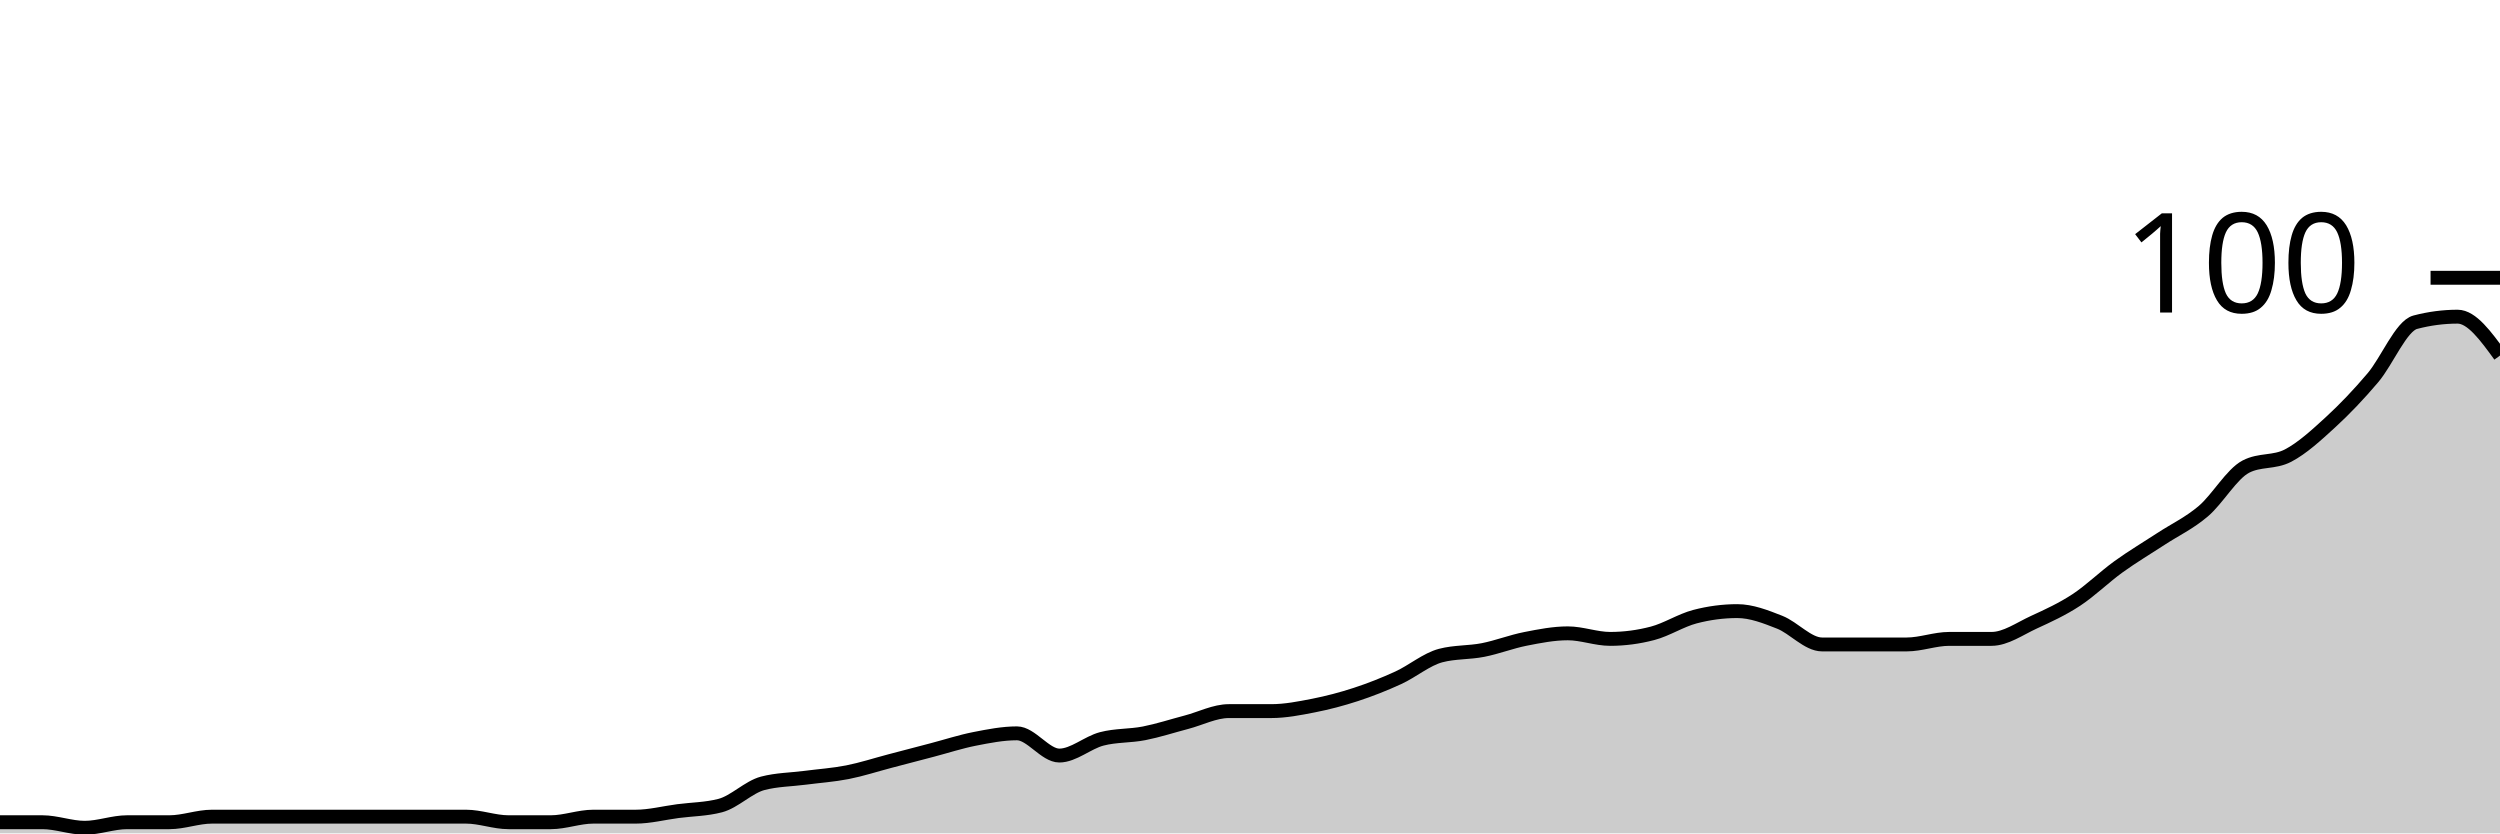
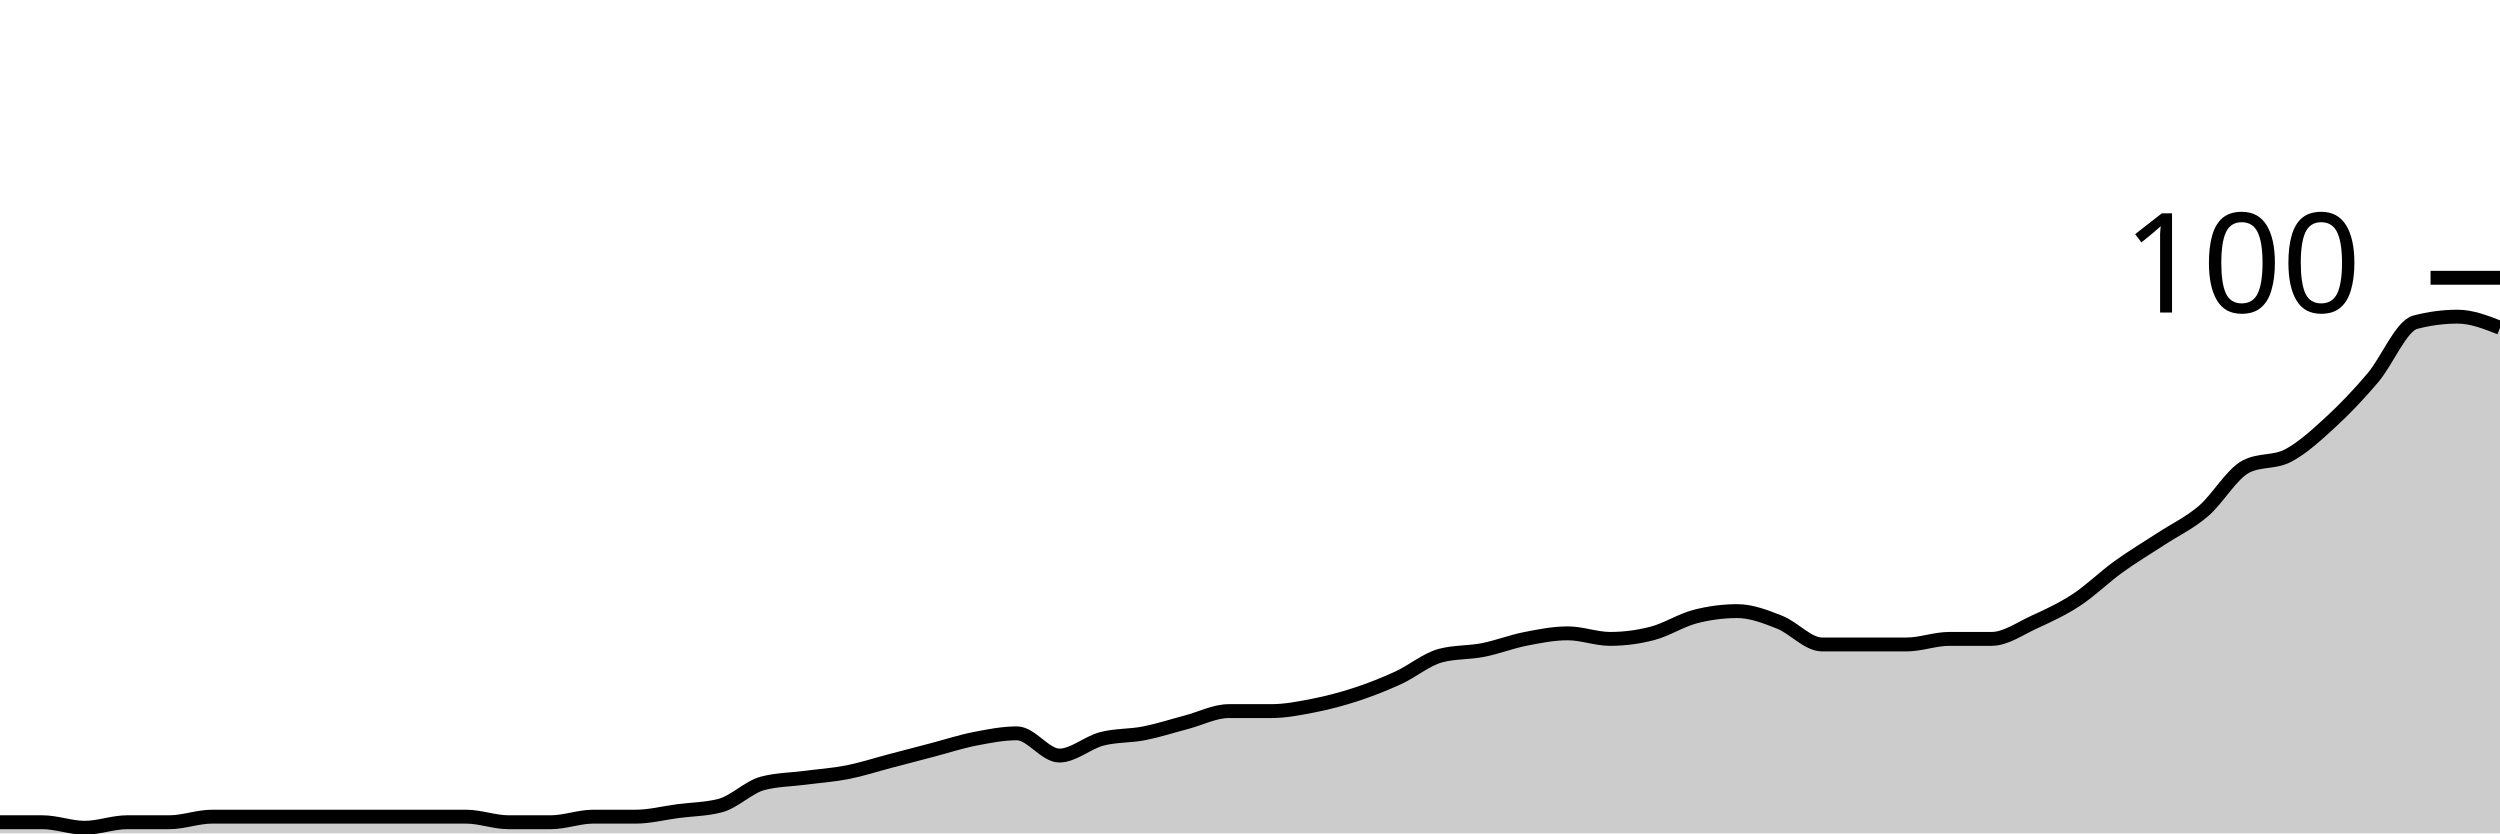
<svg xmlns="http://www.w3.org/2000/svg" viewBox="0 0 180 60">
  <g transform="translate(0,20)">
-     <path class="area" fill="rgba(0, 0, 0, 0.2)" d="M0,39.2C1.017,39.2,2.034,39.2,3.051,39.2C4.068,39.2,5.085,39.6,6.102,39.6C7.119,39.6,8.136,39.2,9.153,39.2C10.169,39.2,11.186,39.2,12.203,39.2C13.22,39.2,14.237,38.8,15.254,38.8C16.271,38.8,17.288,38.8,18.305,38.8C19.322,38.8,20.339,38.8,21.356,38.8C22.373,38.8,23.39,38.8,24.407,38.8C25.424,38.8,26.441,38.8,27.458,38.8C28.475,38.8,29.492,38.8,30.508,38.8C31.525,38.8,32.542,38.8,33.559,38.8C34.576,38.8,35.593,39.2,36.61,39.2C37.627,39.2,38.644,39.2,39.661,39.2C40.678,39.2,41.695,38.8,42.712,38.8C43.729,38.8,44.746,38.8,45.763,38.8C46.78,38.8,47.797,38.533,48.814,38.4C49.831,38.267,50.847,38.267,51.864,38C52.881,37.733,53.898,36.667,54.915,36.4C55.932,36.133,56.949,36.133,57.966,36C58.983,35.867,60,35.8,61.017,35.6C62.034,35.4,63.051,35.067,64.068,34.8C65.085,34.533,66.102,34.267,67.119,34C68.136,33.733,69.153,33.4,70.169,33.2C71.186,33,72.203,32.8,73.22,32.8C74.237,32.8,75.254,34.4,76.271,34.4C77.288,34.4,78.305,33.467,79.322,33.2C80.339,32.933,81.356,33,82.373,32.8C83.39,32.6,84.407,32.267,85.424,32C86.441,31.733,87.458,31.2,88.475,31.2C89.492,31.2,90.508,31.2,91.525,31.2C92.542,31.2,93.559,31,94.576,30.8C95.593,30.6,96.61,30.333,97.627,30C98.644,29.667,99.661,29.267,100.678,28.8C101.695,28.333,102.712,27.467,103.729,27.2C104.746,26.933,105.763,27,106.78,26.8C107.797,26.6,108.814,26.2,109.831,26C110.847,25.8,111.864,25.6,112.881,25.6C113.898,25.6,114.915,26,115.932,26C116.949,26,117.966,25.867,118.983,25.6C120,25.333,121.017,24.667,122.034,24.4C123.051,24.133,124.068,24,125.085,24C126.102,24,127.119,24.4,128.136,24.8C129.153,25.2,130.169,26.4,131.186,26.4C132.203,26.4,133.22,26.4,134.237,26.4C135.254,26.4,136.271,26.4,137.288,26.4C138.305,26.4,139.322,26,140.339,26C141.356,26,142.373,26,143.39,26C144.407,26,145.424,25.267,146.441,24.8C147.458,24.333,148.475,23.867,149.492,23.2C150.508,22.533,151.525,21.533,152.542,20.8C153.559,20.067,154.576,19.467,155.593,18.8C156.61,18.133,157.627,17.667,158.644,16.8C159.661,15.933,160.678,14.133,161.695,13.6C162.712,13.067,163.729,13.333,164.746,12.8C165.763,12.267,166.78,11.333,167.797,10.4C168.814,9.467,169.831,8.4,170.847,7.2C171.864,6,172.881,3.467,173.898,3.2C174.915,2.933,175.932,2.8,176.949,2.8C177.966,2.8,178.983,4.2,180,5.6L180,40C178.983,40,177.966,40,176.949,40C175.932,40,174.915,40,173.898,40C172.881,40,171.864,40,170.847,40C169.831,40,168.814,40,167.797,40C166.78,40,165.763,40,164.746,40C163.729,40,162.712,40,161.695,40C160.678,40,159.661,40,158.644,40C157.627,40,156.61,40,155.593,40C154.576,40,153.559,40,152.542,40C151.525,40,150.508,40,149.492,40C148.475,40,147.458,40,146.441,40C145.424,40,144.407,40,143.39,40C142.373,40,141.356,40,140.339,40C139.322,40,138.305,40,137.288,40C136.271,40,135.254,40,134.237,40C133.22,40,132.203,40,131.186,40C130.169,40,129.153,40,128.136,40C127.119,40,126.102,40,125.085,40C124.068,40,123.051,40,122.034,40C121.017,40,120,40,118.983,40C117.966,40,116.949,40,115.932,40C114.915,40,113.898,40,112.881,40C111.864,40,110.847,40,109.831,40C108.814,40,107.797,40,106.78,40C105.763,40,104.746,40,103.729,40C102.712,40,101.695,40,100.678,40C99.661,40,98.644,40,97.627,40C96.61,40,95.593,40,94.576,40C93.559,40,92.542,40,91.525,40C90.508,40,89.492,40,88.475,40C87.458,40,86.441,40,85.424,40C84.407,40,83.39,40,82.373,40C81.356,40,80.339,40,79.322,40C78.305,40,77.288,40,76.271,40C75.254,40,74.237,40,73.22,40C72.203,40,71.186,40,70.169,40C69.153,40,68.136,40,67.119,40C66.102,40,65.085,40,64.068,40C63.051,40,62.034,40,61.017,40C60,40,58.983,40,57.966,40C56.949,40,55.932,40,54.915,40C53.898,40,52.881,40,51.864,40C50.847,40,49.831,40,48.814,40C47.797,40,46.78,40,45.763,40C44.746,40,43.729,40,42.712,40C41.695,40,40.678,40,39.661,40C38.644,40,37.627,40,36.61,40C35.593,40,34.576,40,33.559,40C32.542,40,31.525,40,30.508,40C29.492,40,28.475,40,27.458,40C26.441,40,25.424,40,24.407,40C23.39,40,22.373,40,21.356,40C20.339,40,19.322,40,18.305,40C17.288,40,16.271,40,15.254,40C14.237,40,13.22,40,12.203,40C11.186,40,10.169,40,9.153,40C8.136,40,7.119,40,6.102,40C5.085,40,4.068,40,3.051,40C2.034,40,1.017,40,0,40Z" />
-     <path class="line" stroke="black" fill="none" d="M0,39.2C1.017,39.2,2.034,39.2,3.051,39.2C4.068,39.2,5.085,39.6,6.102,39.6C7.119,39.6,8.136,39.2,9.153,39.2C10.169,39.2,11.186,39.2,12.203,39.2C13.22,39.2,14.237,38.8,15.254,38.8C16.271,38.8,17.288,38.8,18.305,38.8C19.322,38.8,20.339,38.8,21.356,38.8C22.373,38.8,23.39,38.8,24.407,38.8C25.424,38.8,26.441,38.8,27.458,38.8C28.475,38.8,29.492,38.8,30.508,38.8C31.525,38.8,32.542,38.8,33.559,38.8C34.576,38.8,35.593,39.2,36.61,39.2C37.627,39.2,38.644,39.2,39.661,39.2C40.678,39.2,41.695,38.8,42.712,38.8C43.729,38.8,44.746,38.8,45.763,38.8C46.78,38.8,47.797,38.533,48.814,38.4C49.831,38.267,50.847,38.267,51.864,38C52.881,37.733,53.898,36.667,54.915,36.4C55.932,36.133,56.949,36.133,57.966,36C58.983,35.867,60,35.8,61.017,35.6C62.034,35.4,63.051,35.067,64.068,34.8C65.085,34.533,66.102,34.267,67.119,34C68.136,33.733,69.153,33.4,70.169,33.2C71.186,33,72.203,32.8,73.22,32.8C74.237,32.8,75.254,34.4,76.271,34.4C77.288,34.4,78.305,33.467,79.322,33.2C80.339,32.933,81.356,33,82.373,32.8C83.39,32.6,84.407,32.267,85.424,32C86.441,31.733,87.458,31.2,88.475,31.2C89.492,31.2,90.508,31.2,91.525,31.2C92.542,31.2,93.559,31,94.576,30.8C95.593,30.6,96.61,30.333,97.627,30C98.644,29.667,99.661,29.267,100.678,28.8C101.695,28.333,102.712,27.467,103.729,27.2C104.746,26.933,105.763,27,106.78,26.8C107.797,26.6,108.814,26.2,109.831,26C110.847,25.8,111.864,25.6,112.881,25.6C113.898,25.6,114.915,26,115.932,26C116.949,26,117.966,25.867,118.983,25.6C120,25.333,121.017,24.667,122.034,24.4C123.051,24.133,124.068,24,125.085,24C126.102,24,127.119,24.4,128.136,24.8C129.153,25.2,130.169,26.4,131.186,26.4C132.203,26.4,133.22,26.4,134.237,26.4C135.254,26.4,136.271,26.4,137.288,26.4C138.305,26.4,139.322,26,140.339,26C141.356,26,142.373,26,143.39,26C144.407,26,145.424,25.267,146.441,24.8C147.458,24.333,148.475,23.867,149.492,23.2C150.508,22.533,151.525,21.533,152.542,20.8C153.559,20.067,154.576,19.467,155.593,18.8C156.61,18.133,157.627,17.667,158.644,16.8C159.661,15.933,160.678,14.133,161.695,13.6C162.712,13.067,163.729,13.333,164.746,12.8C165.763,12.267,166.78,11.333,167.797,10.4C168.814,9.467,169.831,8.4,170.847,7.2C171.864,6,172.881,3.467,173.898,3.2C174.915,2.933,175.932,2.8,176.949,2.8C177.966,2.8,178.983,4.2,180,5.6" />
+     <path class="area" fill="rgba(0, 0, 0, 0.2)" d="M0,39.2C1.017,39.2,2.034,39.2,3.051,39.2C4.068,39.2,5.085,39.6,6.102,39.6C7.119,39.6,8.136,39.2,9.153,39.2C10.169,39.2,11.186,39.2,12.203,39.2C13.22,39.2,14.237,38.8,15.254,38.8C16.271,38.8,17.288,38.8,18.305,38.8C19.322,38.8,20.339,38.8,21.356,38.8C22.373,38.8,23.39,38.8,24.407,38.8C25.424,38.8,26.441,38.8,27.458,38.8C28.475,38.8,29.492,38.8,30.508,38.8C31.525,38.8,32.542,38.8,33.559,38.8C34.576,38.8,35.593,39.2,36.61,39.2C37.627,39.2,38.644,39.2,39.661,39.2C40.678,39.2,41.695,38.8,42.712,38.8C43.729,38.8,44.746,38.8,45.763,38.8C46.78,38.8,47.797,38.533,48.814,38.4C49.831,38.267,50.847,38.267,51.864,38C52.881,37.733,53.898,36.667,54.915,36.4C55.932,36.133,56.949,36.133,57.966,36C58.983,35.867,60,35.8,61.017,35.6C62.034,35.4,63.051,35.067,64.068,34.8C65.085,34.533,66.102,34.267,67.119,34C68.136,33.733,69.153,33.4,70.169,33.2C71.186,33,72.203,32.8,73.22,32.8C74.237,32.8,75.254,34.4,76.271,34.4C77.288,34.4,78.305,33.467,79.322,33.2C80.339,32.933,81.356,33,82.373,32.8C83.39,32.6,84.407,32.267,85.424,32C86.441,31.733,87.458,31.2,88.475,31.2C89.492,31.2,90.508,31.2,91.525,31.2C92.542,31.2,93.559,31,94.576,30.8C95.593,30.6,96.61,30.333,97.627,30C98.644,29.667,99.661,29.267,100.678,28.8C101.695,28.333,102.712,27.467,103.729,27.2C104.746,26.933,105.763,27,106.78,26.8C107.797,26.6,108.814,26.2,109.831,26C110.847,25.8,111.864,25.6,112.881,25.6C113.898,25.6,114.915,26,115.932,26C116.949,26,117.966,25.867,118.983,25.6C120,25.333,121.017,24.667,122.034,24.4C123.051,24.133,124.068,24,125.085,24C126.102,24,127.119,24.4,128.136,24.8C129.153,25.2,130.169,26.4,131.186,26.4C132.203,26.4,133.22,26.4,134.237,26.4C135.254,26.4,136.271,26.4,137.288,26.4C138.305,26.4,139.322,26,140.339,26C141.356,26,142.373,26,143.39,26C144.407,26,145.424,25.267,146.441,24.8C147.458,24.333,148.475,23.867,149.492,23.2C150.508,22.533,151.525,21.533,152.542,20.8C153.559,20.067,154.576,19.467,155.593,18.8C156.61,18.133,157.627,17.667,158.644,16.8C159.661,15.933,160.678,14.133,161.695,13.6C162.712,13.067,163.729,13.333,164.746,12.8C165.763,12.267,166.78,11.333,167.797,10.4C168.814,9.467,169.831,8.4,170.847,7.2C171.864,6,172.881,3.467,173.898,3.2C174.915,2.933,175.932,2.8,176.949,2.8C177.966,2.8,178.983,3.2,180,3.6L180,40C178.983,40,177.966,40,176.949,40C175.932,40,174.915,40,173.898,40C172.881,40,171.864,40,170.847,40C169.831,40,168.814,40,167.797,40C166.78,40,165.763,40,164.746,40C163.729,40,162.712,40,161.695,40C160.678,40,159.661,40,158.644,40C157.627,40,156.61,40,155.593,40C154.576,40,153.559,40,152.542,40C151.525,40,150.508,40,149.492,40C148.475,40,147.458,40,146.441,40C145.424,40,144.407,40,143.39,40C142.373,40,141.356,40,140.339,40C139.322,40,138.305,40,137.288,40C136.271,40,135.254,40,134.237,40C133.22,40,132.203,40,131.186,40C130.169,40,129.153,40,128.136,40C127.119,40,126.102,40,125.085,40C124.068,40,123.051,40,122.034,40C121.017,40,120,40,118.983,40C117.966,40,116.949,40,115.932,40C114.915,40,113.898,40,112.881,40C111.864,40,110.847,40,109.831,40C108.814,40,107.797,40,106.78,40C105.763,40,104.746,40,103.729,40C102.712,40,101.695,40,100.678,40C99.661,40,98.644,40,97.627,40C96.61,40,95.593,40,94.576,40C93.559,40,92.542,40,91.525,40C90.508,40,89.492,40,88.475,40C87.458,40,86.441,40,85.424,40C84.407,40,83.39,40,82.373,40C81.356,40,80.339,40,79.322,40C78.305,40,77.288,40,76.271,40C75.254,40,74.237,40,73.22,40C72.203,40,71.186,40,70.169,40C69.153,40,68.136,40,67.119,40C66.102,40,65.085,40,64.068,40C63.051,40,62.034,40,61.017,40C60,40,58.983,40,57.966,40C56.949,40,55.932,40,54.915,40C53.898,40,52.881,40,51.864,40C50.847,40,49.831,40,48.814,40C47.797,40,46.78,40,45.763,40C44.746,40,43.729,40,42.712,40C41.695,40,40.678,40,39.661,40C38.644,40,37.627,40,36.61,40C35.593,40,34.576,40,33.559,40C32.542,40,31.525,40,30.508,40C29.492,40,28.475,40,27.458,40C26.441,40,25.424,40,24.407,40C23.39,40,22.373,40,21.356,40C20.339,40,19.322,40,18.305,40C17.288,40,16.271,40,15.254,40C14.237,40,13.22,40,12.203,40C11.186,40,10.169,40,9.153,40C8.136,40,7.119,40,6.102,40C5.085,40,4.068,40,3.051,40C2.034,40,1.017,40,0,40Z" />
+     <path class="line" stroke="black" fill="none" d="M0,39.2C1.017,39.2,2.034,39.2,3.051,39.2C4.068,39.2,5.085,39.6,6.102,39.6C7.119,39.6,8.136,39.2,9.153,39.2C10.169,39.2,11.186,39.2,12.203,39.2C13.22,39.2,14.237,38.8,15.254,38.8C16.271,38.8,17.288,38.8,18.305,38.8C19.322,38.8,20.339,38.8,21.356,38.8C22.373,38.8,23.39,38.8,24.407,38.8C25.424,38.8,26.441,38.8,27.458,38.8C28.475,38.8,29.492,38.8,30.508,38.8C31.525,38.8,32.542,38.8,33.559,38.8C34.576,38.8,35.593,39.2,36.61,39.2C37.627,39.2,38.644,39.2,39.661,39.2C40.678,39.2,41.695,38.8,42.712,38.8C43.729,38.8,44.746,38.8,45.763,38.8C46.78,38.8,47.797,38.533,48.814,38.4C49.831,38.267,50.847,38.267,51.864,38C52.881,37.733,53.898,36.667,54.915,36.4C55.932,36.133,56.949,36.133,57.966,36C58.983,35.867,60,35.8,61.017,35.6C62.034,35.4,63.051,35.067,64.068,34.8C65.085,34.533,66.102,34.267,67.119,34C68.136,33.733,69.153,33.4,70.169,33.2C71.186,33,72.203,32.8,73.22,32.8C74.237,32.8,75.254,34.4,76.271,34.4C77.288,34.4,78.305,33.467,79.322,33.2C80.339,32.933,81.356,33,82.373,32.8C83.39,32.6,84.407,32.267,85.424,32C86.441,31.733,87.458,31.2,88.475,31.2C89.492,31.2,90.508,31.2,91.525,31.2C92.542,31.2,93.559,31,94.576,30.8C95.593,30.6,96.61,30.333,97.627,30C98.644,29.667,99.661,29.267,100.678,28.8C101.695,28.333,102.712,27.467,103.729,27.2C104.746,26.933,105.763,27,106.78,26.8C107.797,26.6,108.814,26.2,109.831,26C110.847,25.8,111.864,25.6,112.881,25.6C113.898,25.6,114.915,26,115.932,26C116.949,26,117.966,25.867,118.983,25.6C120,25.333,121.017,24.667,122.034,24.4C123.051,24.133,124.068,24,125.085,24C126.102,24,127.119,24.4,128.136,24.8C129.153,25.2,130.169,26.4,131.186,26.4C132.203,26.4,133.22,26.4,134.237,26.4C135.254,26.4,136.271,26.4,137.288,26.4C138.305,26.4,139.322,26,140.339,26C141.356,26,142.373,26,143.39,26C144.407,26,145.424,25.267,146.441,24.8C147.458,24.333,148.475,23.867,149.492,23.2C150.508,22.533,151.525,21.533,152.542,20.8C153.559,20.067,154.576,19.467,155.593,18.8C156.61,18.133,157.627,17.667,158.644,16.8C159.661,15.933,160.678,14.133,161.695,13.6C162.712,13.067,163.729,13.333,164.746,12.8C165.763,12.267,166.78,11.333,167.797,10.4C168.814,9.467,169.831,8.4,170.847,7.2C171.864,6,172.881,3.467,173.898,3.2C174.915,2.933,175.932,2.8,176.949,2.8C177.966,2.8,178.983,3.2,180,3.6" />
    <path class="axis-ceiling" stroke-width="1" stroke="black" fill="none" d="M175,0L180,0" />
    <text class="axis-ceiling-label" font-family="sans-serif" text-anchor="end" font-size="10px" x="170" y="2.5">100</text>
  </g>
</svg>
